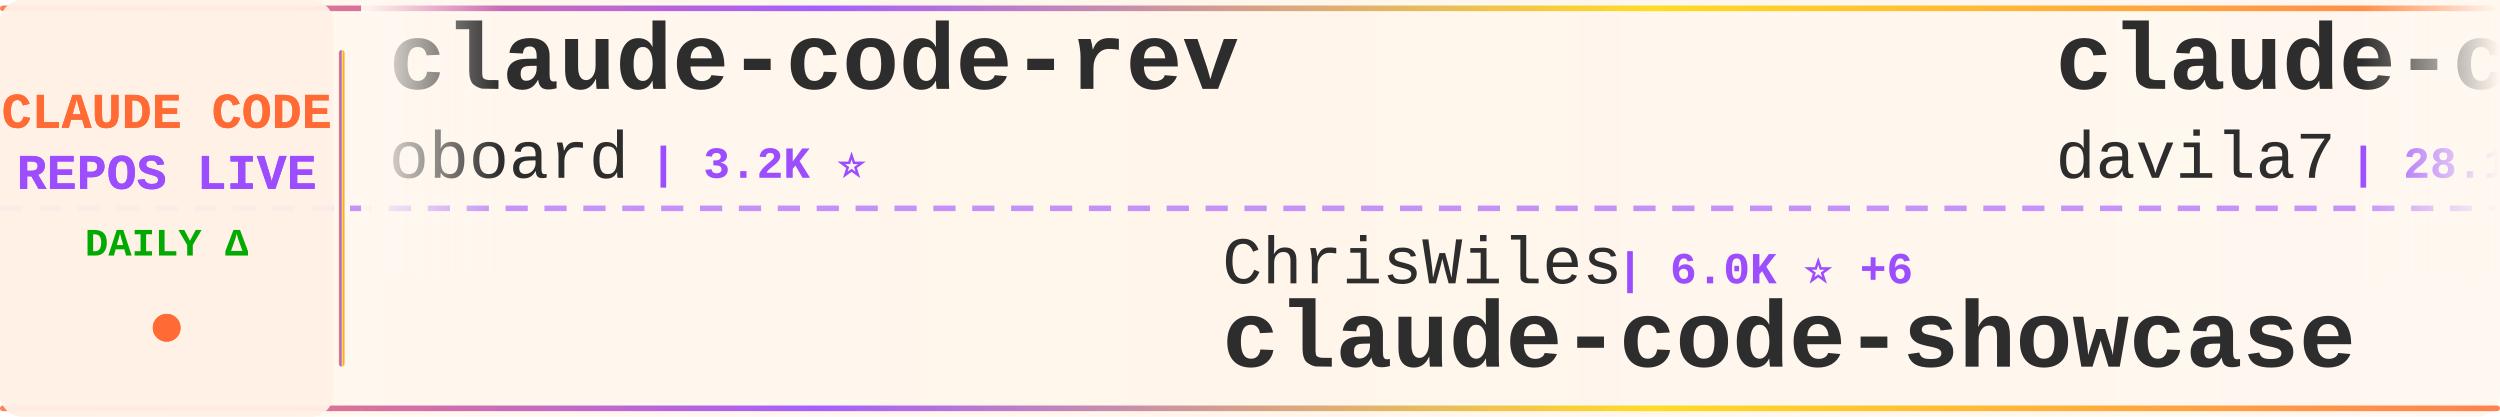
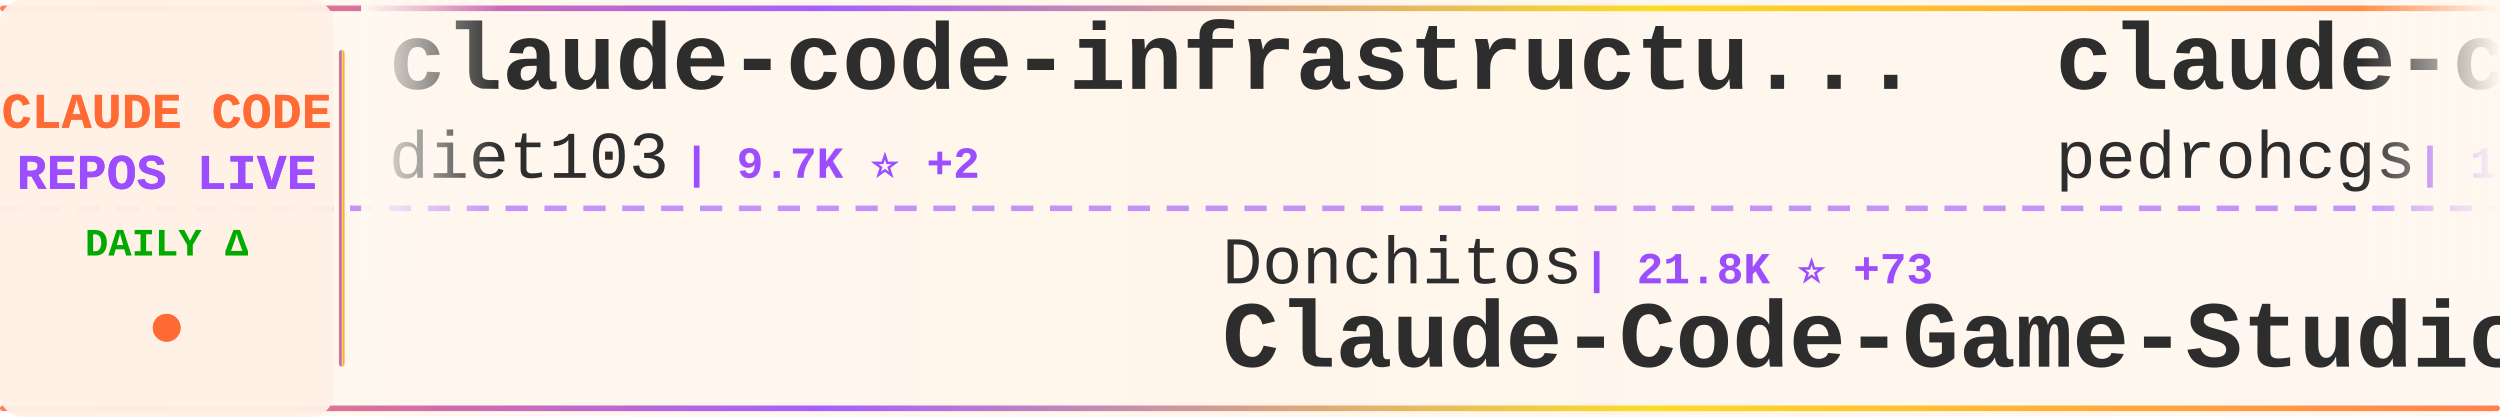
<svg xmlns="http://www.w3.org/2000/svg" width="900" height="150">
  <defs>
    <linearGradient id="tickerBg" x1="0%" y1="0%" x2="100%" y2="0%">
      <stop offset="0%" style="stop-color:#fff8f0;stop-opacity:0.98" />
      <stop offset="50%" style="stop-color:#fff5eb;stop-opacity:1" />
      <stop offset="100%" style="stop-color:#fff8f0;stop-opacity:0.98" />
    </linearGradient>
    <linearGradient id="borderGrad" x1="0%" y1="0%" x2="100%" y2="0%">
      <stop offset="0%" style="stop-color:#FF6B35;stop-opacity:0.85">
        <animate attributeName="stop-opacity" values="0.85;1;0.85" dur="2s" repeatCount="indefinite" />
      </stop>
      <stop offset="33%" style="stop-color:#9C4EFF;stop-opacity:0.9">
        <animate attributeName="stop-opacity" values="0.9;1;0.9" dur="2.2s" repeatCount="indefinite" />
      </stop>
      <stop offset="66%" style="stop-color:#FFD700;stop-opacity:0.85">
        <animate attributeName="stop-opacity" values="0.85;1;0.85" dur="1.8s" repeatCount="indefinite" />
      </stop>
      <stop offset="100%" style="stop-color:#FF6B35;stop-opacity:0.85">
        <animate attributeName="stop-opacity" values="0.85;1;0.85" dur="2s" repeatCount="indefinite" />
      </stop>
    </linearGradient>
    <filter id="textGlow">
      <feGaussianBlur stdDeviation="0.15" result="coloredBlur" />
      <feMerge>
        <feMergeNode in="coloredBlur" />
        <feMergeNode in="SourceGraphic" />
      </feMerge>
    </filter>
    <filter id="metricGlow">
      <feGaussianBlur stdDeviation="0.2" result="coloredBlur" />
      <feMerge>
        <feMergeNode in="coloredBlur" />
        <feMergeNode in="SourceGraphic" />
      </feMerge>
    </filter>
    <linearGradient id="leftFade" x1="0%" y1="0%" x2="100%" y2="0%">
      <stop offset="0%" style="stop-color:#fff8f0;stop-opacity:1" />
      <stop offset="100%" style="stop-color:#fff8f0;stop-opacity:0" />
    </linearGradient>
    <linearGradient id="rightFade" x1="0%" y1="0%" x2="100%" y2="0%">
      <stop offset="0%" style="stop-color:#fff8f0;stop-opacity:0" />
      <stop offset="100%" style="stop-color:#fff8f0;stop-opacity:1" />
    </linearGradient>
  </defs>
  <rect width="900" height="150" fill="url(#tickerBg)" rx="8" />
  <rect x="0" y="2" width="900" height="2" fill="url(#borderGrad)" rx="1" />
  <rect x="0" y="146" width="900" height="2" fill="url(#borderGrad)" rx="1" />
  <line x1="0" y1="75" x2="900" y2="75" stroke="#9C4EFF" stroke-width="2" stroke-dasharray="8 6" opacity="0.6" />
  <rect x="0" y="0" width="120" height="150" fill="#fff0e6" opacity="0.95" rx="8" />
  <text x="60" y="46" font-family="'Courier New', monospace" font-size="18" font-weight="bold" fill="#FF6B35" text-anchor="middle" filter="url(#textGlow)">
    CLAUDE CODE
  </text>
  <text x="60" y="68" font-family="'Courier New', monospace" font-size="18" font-weight="bold" fill="#9C4EFF" text-anchor="middle" filter="url(#textGlow)">
    REPOS LIVE
  </text>
  <text x="60" y="92" font-family="'Courier New', monospace" font-size="14" font-weight="bold" fill="#00aa00" text-anchor="middle">
    DAILY Δ
  </text>
  <circle cx="60" cy="118" r="5" fill="#FF6B35" filter="url(#metricGlow)">
    <animate attributeName="r" values="4;6;4" dur="1.5s" repeatCount="indefinite" />
    <animate attributeName="opacity" values="0.6;1;0.6" dur="1.5s" repeatCount="indefinite" />
  </circle>
  <rect x="122" y="18" width="2" height="114" fill="url(#borderGrad)" rx="1" />
  <clipPath id="tickerClip">
    <rect x="130" y="0" width="770" height="150" />
  </clipPath>
  <g clip-path="url(#tickerClip)">
    <g id="tickerItems">
      <animateTransform attributeName="transform" attributeType="XML" type="translate" from="0 0" to="-3000 0" dur="54s" repeatCount="indefinite" />
      <g transform="translate(0, 0)">
-         <text x="140" y="32" font-family="'Courier New', monospace" font-size="34" font-weight="bold" fill="#2d2d2d">claude-code-rev</text>
-         <text x="140" y="64" font-family="'Courier New', monospace" font-size="24" font-weight="normal" fill="#2d2d2d" opacity="1.0">oboard</text>
-         <text x="234" y="64" font-family="'Courier New', monospace" font-size="16" font-weight="bold" fill="#9C4EFF"> | 3.2K ⭐</text>
+         <text x="140" y="32" font-family="'Courier New', monospace" font-size="34" font-weight="bold" fill="#2d2d2d">claude-code-infrastructu...</text>
+         <text x="140" y="64" font-family="'Courier New', monospace" font-size="24" font-weight="normal" fill="#2d2d2d" opacity="1.0">diet103</text>
+         <text x="246" y="64" font-family="'Courier New', monospace" font-size="16" font-weight="bold" fill="#9C4EFF"> | 9.7K ⭐ +2</text>
      </g>
      <g transform="translate(300, 0)">
-         <text x="140" y="102" font-family="'Courier New', monospace" font-size="24" font-weight="normal" fill="#2d2d2d" opacity="1.0">ChrisWiles</text>
-         <text x="282" y="102" font-family="'Courier New', monospace" font-size="16" font-weight="bold" fill="#9C4EFF"> | 6.0K ⭐ +6</text>
-         <text x="140" y="132" font-family="'Courier New', monospace" font-size="34" font-weight="bold" fill="#2d2d2d">claude-code-showcase</text>
+         <text x="140" y="102" font-family="'Courier New', monospace" font-size="24" font-weight="normal" fill="#2d2d2d" opacity="1.0">Donchitos</text>
+         <text x="270" y="102" font-family="'Courier New', monospace" font-size="16" font-weight="bold" fill="#9C4EFF"> | 21.8K ⭐ +73</text>
+         <text x="140" y="132" font-family="'Courier New', monospace" font-size="34" font-weight="bold" fill="#2d2d2d">Claude-Code-Game-Studios</text>
      </g>
      <g transform="translate(600, 0)">
-         <text x="140" y="32" font-family="'Courier New', monospace" font-size="34" font-weight="bold" fill="#2d2d2d">claude-code-templates</text>
-         <text x="140" y="64" font-family="'Courier New', monospace" font-size="24" font-weight="normal" fill="#2d2d2d" opacity="1.0">davila7</text>
-         <text x="246" y="64" font-family="'Courier New', monospace" font-size="16" font-weight="bold" fill="#9C4EFF"> | 28.1K ⭐ +28</text>
+         <text x="140" y="32" font-family="'Courier New', monospace" font-size="34" font-weight="bold" fill="#2d2d2d">claude-code-my-workflow</text>
+         <text x="140" y="64" font-family="'Courier New', monospace" font-size="24" font-weight="normal" fill="#2d2d2d" opacity="1.0">pedrohcgs</text>
+         <text x="270" y="64" font-family="'Courier New', monospace" font-size="16" font-weight="bold" fill="#9C4EFF"> | 1.3K ⭐</text>
      </g>
      <g transform="translate(900, 0)">
-         <text x="140" y="102" font-family="'Courier New', monospace" font-size="24" font-weight="normal" fill="#2d2d2d" opacity="1.0">zstmfhy</text>
-         <text x="246" y="102" font-family="'Courier New', monospace" font-size="16" font-weight="bold" fill="#9C4EFF"> | 190 ⭐</text>
-         <text x="140" y="132" font-family="'Courier New', monospace" font-size="34" font-weight="bold" fill="#2d2d2d">Claude-code</text>
+         <text x="140" y="102" font-family="'Courier New', monospace" font-size="24" font-weight="normal" fill="#2d2d2d" opacity="1.0">shareAI-lab</text>
+         <text x="294" y="102" font-family="'Courier New', monospace" font-size="16" font-weight="bold" fill="#9C4EFF"> | 66.9K ⭐ +279</text>
+         <text x="140" y="132" font-family="'Courier New', monospace" font-size="34" font-weight="bold" fill="#2d2d2d">learn-claude-code</text>
      </g>
      <g transform="translate(1200, 0)">
-         <text x="140" y="32" font-family="'Courier New', monospace" font-size="34" font-weight="bold" fill="#2d2d2d">claude-code-router</text>
-         <text x="140" y="64" font-family="'Courier New', monospace" font-size="24" font-weight="normal" fill="#2d2d2d" opacity="1.0">musistudio</text>
-         <text x="282" y="64" font-family="'Courier New', monospace" font-size="16" font-weight="bold" fill="#9C4EFF"> | 35.0K ⭐ +27</text>
+         <text x="140" y="32" font-family="'Courier New', monospace" font-size="34" font-weight="bold" fill="#2d2d2d">claude-code-source-build</text>
+         <text x="140" y="64" font-family="'Courier New', monospace" font-size="24" font-weight="normal" fill="#2d2d2d" opacity="1.0">andrew-kramer-inno</text>
+         <text x="378" y="64" font-family="'Courier New', monospace" font-size="16" font-weight="bold" fill="#9C4EFF"> | 591 ⭐</text>
      </g>
      <g transform="translate(1500, 0)">
-         <text x="140" y="102" font-family="'Courier New', monospace" font-size="24" font-weight="normal" fill="#2d2d2d" opacity="1.0">rohitg00</text>
-         <text x="258" y="102" font-family="'Courier New', monospace" font-size="16" font-weight="bold" fill="#9C4EFF"> | 2.1K ⭐ +15</text>
-         <text x="140" y="132" font-family="'Courier New', monospace" font-size="34" font-weight="bold" fill="#2d2d2d">awesome-claude-code-tool...</text>
+         <text x="140" y="102" font-family="'Courier New', monospace" font-size="24" font-weight="normal" fill="#2d2d2d" opacity="1.0">sugyan</text>
+         <text x="234" y="102" font-family="'Courier New', monospace" font-size="16" font-weight="bold" fill="#9C4EFF"> | 1.1K ⭐ +1</text>
+         <text x="140" y="132" font-family="'Courier New', monospace" font-size="34" font-weight="bold" fill="#2d2d2d">claude-code-webui</text>
      </g>
      <g transform="translate(1800, 0)">
-         <text x="140" y="32" font-family="'Courier New', monospace" font-size="34" font-weight="bold" fill="#2d2d2d">claude-howto</text>
-         <text x="140" y="64" font-family="'Courier New', monospace" font-size="24" font-weight="normal" fill="#2d2d2d" opacity="1.0">luongnv89</text>
-         <text x="270" y="64" font-family="'Courier New', monospace" font-size="16" font-weight="bold" fill="#9C4EFF"> | 37.3K ⭐ +110</text>
+         <text x="140" y="32" font-family="'Courier New', monospace" font-size="34" font-weight="bold" fill="#2d2d2d">claude-code-telegram</text>
+         <text x="140" y="64" font-family="'Courier New', monospace" font-size="24" font-weight="normal" fill="#2d2d2d" opacity="1.0">RichardAtCT</text>
+         <text x="294" y="64" font-family="'Courier New', monospace" font-size="16" font-weight="bold" fill="#9C4EFF"> | 2.7K ⭐ +1</text>
      </g>
      <g transform="translate(2100, 0)">
-         <text x="140" y="102" font-family="'Courier New', monospace" font-size="24" font-weight="normal" fill="#2d2d2d" opacity="1.0">frankbria</text>
-         <text x="270" y="102" font-family="'Courier New', monospace" font-size="16" font-weight="bold" fill="#9C4EFF"> | 9.3K ⭐ +12</text>
-         <text x="140" y="132" font-family="'Courier New', monospace" font-size="34" font-weight="bold" fill="#2d2d2d">ralph-claude-code</text>
+         <text x="140" y="102" font-family="'Courier New', monospace" font-size="24" font-weight="normal" fill="#2d2d2d" opacity="1.0">router-for-me</text>
+         <text x="318" y="102" font-family="'Courier New', monospace" font-size="16" font-weight="bold" fill="#9C4EFF"> | 37.7K ⭐ +111</text>
+         <text x="140" y="132" font-family="'Courier New', monospace" font-size="34" font-weight="bold" fill="#2d2d2d">CLIProxyAPI</text>
      </g>
      <g transform="translate(2400, 0)">
-         <text x="140" y="32" font-family="'Courier New', monospace" font-size="34" font-weight="bold" fill="#2d2d2d">claude-code-source</text>
-         <text x="140" y="64" font-family="'Courier New', monospace" font-size="24" font-weight="normal" fill="#2d2d2d" opacity="1.0">JrCx7scC</text>
-         <text x="258" y="64" font-family="'Courier New', monospace" font-size="16" font-weight="bold" fill="#9C4EFF"> | 370 ⭐</text>
+         <text x="140" y="32" font-family="'Courier New', monospace" font-size="34" font-weight="bold" fill="#2d2d2d">claude-code-sub-agents</text>
+         <text x="140" y="64" font-family="'Courier New', monospace" font-size="24" font-weight="normal" fill="#2d2d2d" opacity="1.0">lst97</text>
+         <text x="222" y="64" font-family="'Courier New', monospace" font-size="16" font-weight="bold" fill="#9C4EFF"> | 1.6K ⭐ +1</text>
      </g>
      <g transform="translate(2700, 0)">
-         <text x="140" y="102" font-family="'Courier New', monospace" font-size="24" font-weight="normal" fill="#2d2d2d" opacity="1.0">lst97</text>
-         <text x="222" y="102" font-family="'Courier New', monospace" font-size="16" font-weight="bold" fill="#9C4EFF"> | 1.6K ⭐ +2</text>
-         <text x="140" y="132" font-family="'Courier New', monospace" font-size="34" font-weight="bold" fill="#2d2d2d">claude-code-sub-agents</text>
+         <text x="140" y="102" font-family="'Courier New', monospace" font-size="24" font-weight="normal" fill="#2d2d2d" opacity="1.0">Piebald-AI</text>
+         <text x="282" y="102" font-family="'Courier New', monospace" font-size="16" font-weight="bold" fill="#9C4EFF"> | 11.1K ⭐ +56</text>
+         <text x="140" y="132" font-family="'Courier New', monospace" font-size="34" font-weight="bold" fill="#2d2d2d">claude-code-system-promp...</text>
      </g>
      <g transform="translate(3000, 0)">
-         <text x="140" y="32" font-family="'Courier New', monospace" font-size="34" font-weight="bold" fill="#2d2d2d">claude-code-rev</text>
-         <text x="140" y="64" font-family="'Courier New', monospace" font-size="24" font-weight="normal" fill="#2d2d2d" opacity="1.0">oboard</text>
-         <text x="234" y="64" font-family="'Courier New', monospace" font-size="16" font-weight="bold" fill="#9C4EFF"> | 3.2K ⭐</text>
+         <text x="140" y="32" font-family="'Courier New', monospace" font-size="34" font-weight="bold" fill="#2d2d2d">claude-code-infrastructu...</text>
+         <text x="140" y="64" font-family="'Courier New', monospace" font-size="24" font-weight="normal" fill="#2d2d2d" opacity="1.0">diet103</text>
+         <text x="246" y="64" font-family="'Courier New', monospace" font-size="16" font-weight="bold" fill="#9C4EFF"> | 9.7K ⭐ +2</text>
      </g>
      <g transform="translate(3300, 0)">
-         <text x="140" y="102" font-family="'Courier New', monospace" font-size="24" font-weight="normal" fill="#2d2d2d" opacity="1.0">ChrisWiles</text>
-         <text x="282" y="102" font-family="'Courier New', monospace" font-size="16" font-weight="bold" fill="#9C4EFF"> | 6.0K ⭐ +6</text>
-         <text x="140" y="132" font-family="'Courier New', monospace" font-size="34" font-weight="bold" fill="#2d2d2d">claude-code-showcase</text>
+         <text x="140" y="102" font-family="'Courier New', monospace" font-size="24" font-weight="normal" fill="#2d2d2d" opacity="1.0">Donchitos</text>
+         <text x="270" y="102" font-family="'Courier New', monospace" font-size="16" font-weight="bold" fill="#9C4EFF"> | 21.8K ⭐ +73</text>
+         <text x="140" y="132" font-family="'Courier New', monospace" font-size="34" font-weight="bold" fill="#2d2d2d">Claude-Code-Game-Studios</text>
      </g>
      <g transform="translate(3600, 0)">
-         <text x="140" y="32" font-family="'Courier New', monospace" font-size="34" font-weight="bold" fill="#2d2d2d">claude-code-templates</text>
-         <text x="140" y="64" font-family="'Courier New', monospace" font-size="24" font-weight="normal" fill="#2d2d2d" opacity="1.0">davila7</text>
-         <text x="246" y="64" font-family="'Courier New', monospace" font-size="16" font-weight="bold" fill="#9C4EFF"> | 28.1K ⭐ +28</text>
+         <text x="140" y="32" font-family="'Courier New', monospace" font-size="34" font-weight="bold" fill="#2d2d2d">claude-code-my-workflow</text>
+         <text x="140" y="64" font-family="'Courier New', monospace" font-size="24" font-weight="normal" fill="#2d2d2d" opacity="1.0">pedrohcgs</text>
+         <text x="270" y="64" font-family="'Courier New', monospace" font-size="16" font-weight="bold" fill="#9C4EFF"> | 1.3K ⭐</text>
      </g>
      <g transform="translate(3900, 0)">
-         <text x="140" y="102" font-family="'Courier New', monospace" font-size="24" font-weight="normal" fill="#2d2d2d" opacity="1.0">zstmfhy</text>
-         <text x="246" y="102" font-family="'Courier New', monospace" font-size="16" font-weight="bold" fill="#9C4EFF"> | 190 ⭐</text>
-         <text x="140" y="132" font-family="'Courier New', monospace" font-size="34" font-weight="bold" fill="#2d2d2d">Claude-code</text>
+         <text x="140" y="102" font-family="'Courier New', monospace" font-size="24" font-weight="normal" fill="#2d2d2d" opacity="1.0">shareAI-lab</text>
+         <text x="294" y="102" font-family="'Courier New', monospace" font-size="16" font-weight="bold" fill="#9C4EFF"> | 66.9K ⭐ +279</text>
+         <text x="140" y="132" font-family="'Courier New', monospace" font-size="34" font-weight="bold" fill="#2d2d2d">learn-claude-code</text>
      </g>
    </g>
  </g>
  <rect x="130" y="0" width="50" height="100" fill="url(#leftFade)" />
  <rect x="850" y="0" width="50" height="100" fill="url(#rightFade)" />
</svg>
